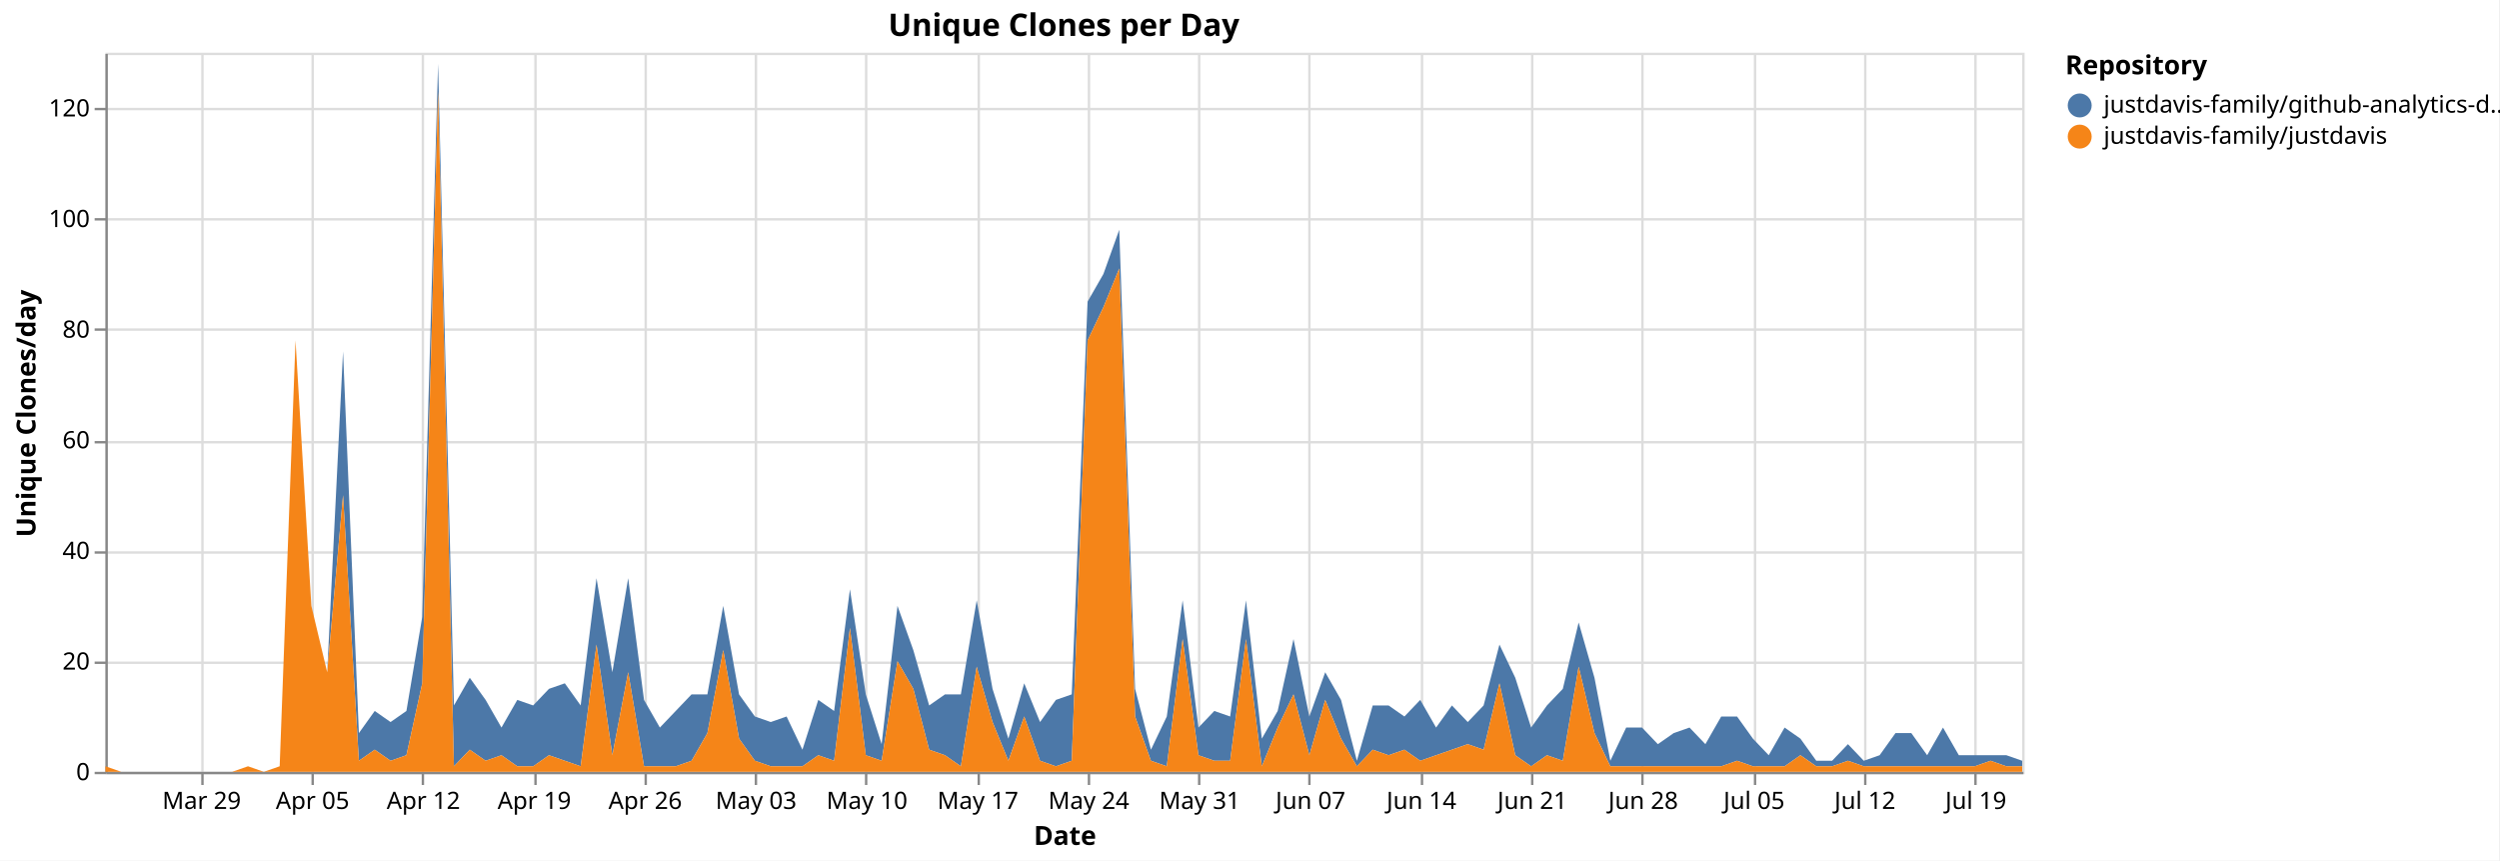
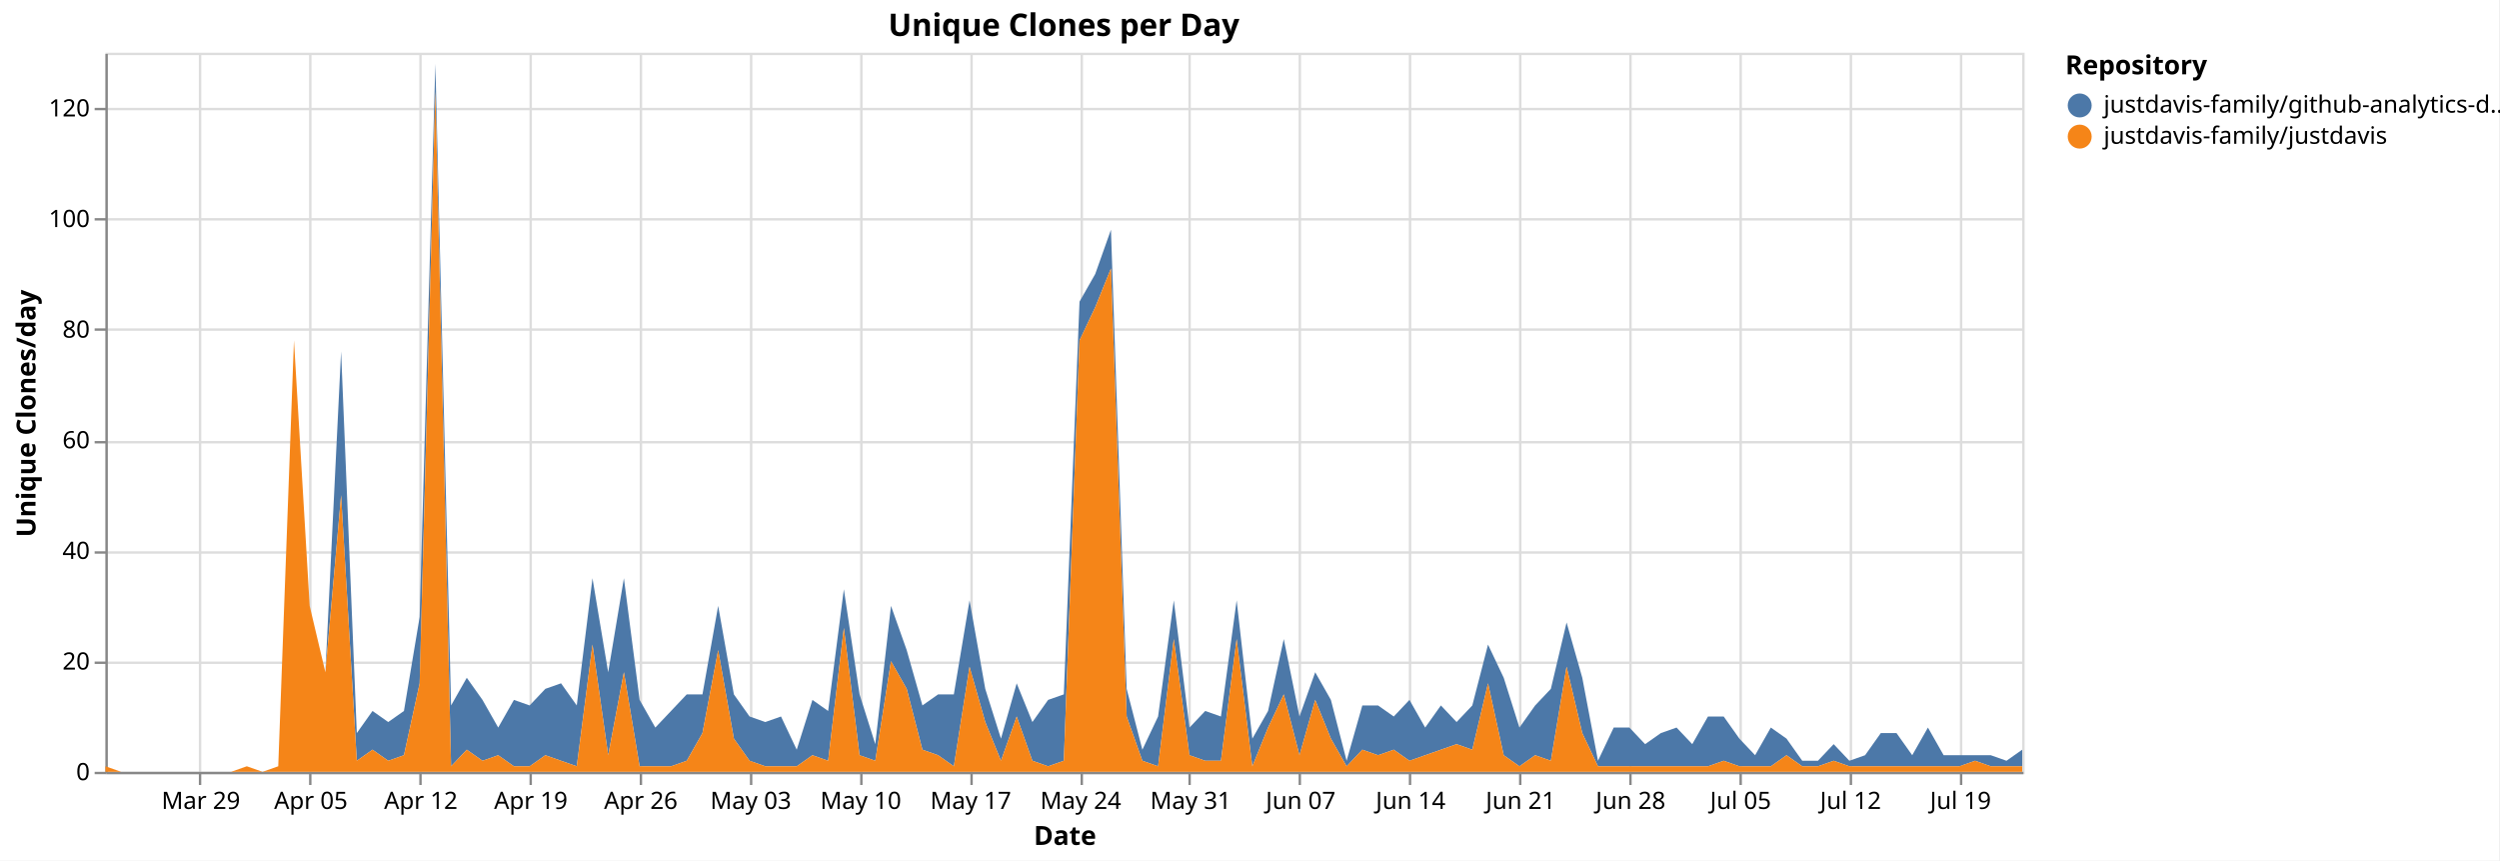
<svg xmlns="http://www.w3.org/2000/svg" version="1.1" class="marks" width="1043" height="359" viewBox="0 0 1043 359">
  <rect width="1043" height="359" fill="white" />
  <g fill="none" stroke-miterlimit="10" transform="translate(44,22)">
    <g class="mark-group role-frame root" role="graphics-object" aria-roledescription="group mark container">
      <g transform="translate(0,0)">
        <path class="background" aria-hidden="true" d="M0.5,0.5h800v300h-800Z" stroke="#ddd" />
        <g>
          <g class="mark-group role-axis" aria-hidden="true">
            <g transform="translate(0.5,300.5)">
              <path class="background" aria-hidden="true" d="M0,0h0v0h0Z" pointer-events="none" />
              <g>
                <g class="mark-rule role-axis-grid" pointer-events="none">
-                   <line transform="translate(40,-300)" x2="0" y2="300" stroke="#ddd" stroke-width="1" opacity="1" />
-                   <line transform="translate(86,-300)" x2="0" y2="300" stroke="#ddd" stroke-width="1" opacity="1" />
-                   <line transform="translate(132,-300)" x2="0" y2="300" stroke="#ddd" stroke-width="1" opacity="1" />
-                   <line transform="translate(179,-300)" x2="0" y2="300" stroke="#ddd" stroke-width="1" opacity="1" />
-                   <line transform="translate(225,-300)" x2="0" y2="300" stroke="#ddd" stroke-width="1" opacity="1" />
-                   <line transform="translate(271,-300)" x2="0" y2="300" stroke="#ddd" stroke-width="1" opacity="1" />
-                   <line transform="translate(317,-300)" x2="0" y2="300" stroke="#ddd" stroke-width="1" opacity="1" />
-                   <line transform="translate(364,-300)" x2="0" y2="300" stroke="#ddd" stroke-width="1" opacity="1" />
-                   <line transform="translate(410,-300)" x2="0" y2="300" stroke="#ddd" stroke-width="1" opacity="1" />
-                   <line transform="translate(456,-300)" x2="0" y2="300" stroke="#ddd" stroke-width="1" opacity="1" />
-                   <line transform="translate(502,-300)" x2="0" y2="300" stroke="#ddd" stroke-width="1" opacity="1" />
-                   <line transform="translate(549,-300)" x2="0" y2="300" stroke="#ddd" stroke-width="1" opacity="1" />
-                   <line transform="translate(595,-300)" x2="0" y2="300" stroke="#ddd" stroke-width="1" opacity="1" />
-                   <line transform="translate(641,-300)" x2="0" y2="300" stroke="#ddd" stroke-width="1" opacity="1" />
-                   <line transform="translate(688,-300)" x2="0" y2="300" stroke="#ddd" stroke-width="1" opacity="1" />
-                   <line transform="translate(734,-300)" x2="0" y2="300" stroke="#ddd" stroke-width="1" opacity="1" />
-                   <line transform="translate(780,-300)" x2="0" y2="300" stroke="#ddd" stroke-width="1" opacity="1" />
+                   <line transform="translate(39,-300)" x2="0" y2="300" stroke="#ddd" stroke-width="1" opacity="1" />
+                   <line transform="translate(85,-300)" x2="0" y2="300" stroke="#ddd" stroke-width="1" opacity="1" />
+                   <line transform="translate(131,-300)" x2="0" y2="300" stroke="#ddd" stroke-width="1" opacity="1" />
+                   <line transform="translate(177,-300)" x2="0" y2="300" stroke="#ddd" stroke-width="1" opacity="1" />
+                   <line transform="translate(223,-300)" x2="0" y2="300" stroke="#ddd" stroke-width="1" opacity="1" />
+                   <line transform="translate(269,-300)" x2="0" y2="300" stroke="#ddd" stroke-width="1" opacity="1" />
+                   <line transform="translate(315,-300)" x2="0" y2="300" stroke="#ddd" stroke-width="1" opacity="1" />
+                   <line transform="translate(361,-300)" x2="0" y2="300" stroke="#ddd" stroke-width="1" opacity="1" />
+                   <line transform="translate(407,-300)" x2="0" y2="300" stroke="#ddd" stroke-width="1" opacity="1" />
+                   <line transform="translate(452,-300)" x2="0" y2="300" stroke="#ddd" stroke-width="1" opacity="1" />
+                   <line transform="translate(498,-300)" x2="0" y2="300" stroke="#ddd" stroke-width="1" opacity="1" />
+                   <line transform="translate(544,-300)" x2="0" y2="300" stroke="#ddd" stroke-width="1" opacity="1" />
+                   <line transform="translate(590,-300)" x2="0" y2="300" stroke="#ddd" stroke-width="1" opacity="1" />
+                   <line transform="translate(636,-300)" x2="0" y2="300" stroke="#ddd" stroke-width="1" opacity="1" />
+                   <line transform="translate(682,-300)" x2="0" y2="300" stroke="#ddd" stroke-width="1" opacity="1" />
+                   <line transform="translate(728,-300)" x2="0" y2="300" stroke="#ddd" stroke-width="1" opacity="1" />
+                   <line transform="translate(774,-300)" x2="0" y2="300" stroke="#ddd" stroke-width="1" opacity="1" />
                </g>
              </g>
              <path class="foreground" aria-hidden="true" d="" pointer-events="none" display="none" />
            </g>
          </g>
          <g class="mark-group role-axis" aria-hidden="true">
            <g transform="translate(0.5,0.5)">
              <path class="background" aria-hidden="true" d="M0,0h0v0h0Z" pointer-events="none" />
              <g>
                <g class="mark-rule role-axis-grid" pointer-events="none">
                  <line transform="translate(0,300)" x2="800" y2="0" stroke="#ddd" stroke-width="1" opacity="1" />
                  <line transform="translate(0,254)" x2="800" y2="0" stroke="#ddd" stroke-width="1" opacity="1" />
                  <line transform="translate(0,208)" x2="800" y2="0" stroke="#ddd" stroke-width="1" opacity="1" />
                  <line transform="translate(0,162)" x2="800" y2="0" stroke="#ddd" stroke-width="1" opacity="1" />
                  <line transform="translate(0,115)" x2="800" y2="0" stroke="#ddd" stroke-width="1" opacity="1" />
                  <line transform="translate(0,69)" x2="800" y2="0" stroke="#ddd" stroke-width="1" opacity="1" />
                  <line transform="translate(0,23)" x2="800" y2="0" stroke="#ddd" stroke-width="1" opacity="1" />
                </g>
              </g>
              <path class="foreground" aria-hidden="true" d="" pointer-events="none" display="none" />
            </g>
          </g>
-           <g class="mark-group role-axis" role="graphics-symbol" aria-roledescription="axis" aria-label="X-axis titled 'Date' for a time scale with values from Monday, 23 March 2026, 12:00:00 AM to Wednesday, 22 July 2026, 12:00:00 AM">
+           <g class="mark-group role-axis" role="graphics-symbol" aria-roledescription="axis" aria-label="X-axis titled 'Date' for a time scale with values from Monday, 23 March 2026, 12:00:00 AM to Thursday, 23 July 2026, 12:00:00 AM">
            <g transform="translate(0.5,300.5)">
              <path class="background" aria-hidden="true" d="M0,0h0v0h0Z" pointer-events="none" />
              <g>
                <g class="mark-rule role-axis-tick" pointer-events="none">
-                   <line transform="translate(40,0)" x2="0" y2="5" stroke="#888" stroke-width="1" opacity="1" />
-                   <line transform="translate(86,0)" x2="0" y2="5" stroke="#888" stroke-width="1" opacity="1" />
-                   <line transform="translate(132,0)" x2="0" y2="5" stroke="#888" stroke-width="1" opacity="1" />
-                   <line transform="translate(179,0)" x2="0" y2="5" stroke="#888" stroke-width="1" opacity="1" />
-                   <line transform="translate(225,0)" x2="0" y2="5" stroke="#888" stroke-width="1" opacity="1" />
-                   <line transform="translate(271,0)" x2="0" y2="5" stroke="#888" stroke-width="1" opacity="1" />
-                   <line transform="translate(317,0)" x2="0" y2="5" stroke="#888" stroke-width="1" opacity="1" />
-                   <line transform="translate(364,0)" x2="0" y2="5" stroke="#888" stroke-width="1" opacity="1" />
-                   <line transform="translate(410,0)" x2="0" y2="5" stroke="#888" stroke-width="1" opacity="1" />
-                   <line transform="translate(456,0)" x2="0" y2="5" stroke="#888" stroke-width="1" opacity="1" />
-                   <line transform="translate(502,0)" x2="0" y2="5" stroke="#888" stroke-width="1" opacity="1" />
-                   <line transform="translate(549,0)" x2="0" y2="5" stroke="#888" stroke-width="1" opacity="1" />
-                   <line transform="translate(595,0)" x2="0" y2="5" stroke="#888" stroke-width="1" opacity="1" />
-                   <line transform="translate(641,0)" x2="0" y2="5" stroke="#888" stroke-width="1" opacity="1" />
-                   <line transform="translate(688,0)" x2="0" y2="5" stroke="#888" stroke-width="1" opacity="1" />
-                   <line transform="translate(734,0)" x2="0" y2="5" stroke="#888" stroke-width="1" opacity="1" />
-                   <line transform="translate(780,0)" x2="0" y2="5" stroke="#888" stroke-width="1" opacity="1" />
+                   <line transform="translate(39,0)" x2="0" y2="5" stroke="#888" stroke-width="1" opacity="1" />
+                   <line transform="translate(85,0)" x2="0" y2="5" stroke="#888" stroke-width="1" opacity="1" />
+                   <line transform="translate(131,0)" x2="0" y2="5" stroke="#888" stroke-width="1" opacity="1" />
+                   <line transform="translate(177,0)" x2="0" y2="5" stroke="#888" stroke-width="1" opacity="1" />
+                   <line transform="translate(223,0)" x2="0" y2="5" stroke="#888" stroke-width="1" opacity="1" />
+                   <line transform="translate(269,0)" x2="0" y2="5" stroke="#888" stroke-width="1" opacity="1" />
+                   <line transform="translate(315,0)" x2="0" y2="5" stroke="#888" stroke-width="1" opacity="1" />
+                   <line transform="translate(361,0)" x2="0" y2="5" stroke="#888" stroke-width="1" opacity="1" />
+                   <line transform="translate(407,0)" x2="0" y2="5" stroke="#888" stroke-width="1" opacity="1" />
+                   <line transform="translate(452,0)" x2="0" y2="5" stroke="#888" stroke-width="1" opacity="1" />
+                   <line transform="translate(498,0)" x2="0" y2="5" stroke="#888" stroke-width="1" opacity="1" />
+                   <line transform="translate(544,0)" x2="0" y2="5" stroke="#888" stroke-width="1" opacity="1" />
+                   <line transform="translate(590,0)" x2="0" y2="5" stroke="#888" stroke-width="1" opacity="1" />
+                   <line transform="translate(636,0)" x2="0" y2="5" stroke="#888" stroke-width="1" opacity="1" />
+                   <line transform="translate(682,0)" x2="0" y2="5" stroke="#888" stroke-width="1" opacity="1" />
+                   <line transform="translate(728,0)" x2="0" y2="5" stroke="#888" stroke-width="1" opacity="1" />
+                   <line transform="translate(774,0)" x2="0" y2="5" stroke="#888" stroke-width="1" opacity="1" />
                </g>
                <g class="mark-text role-axis-label" pointer-events="none">
-                   <text text-anchor="middle" transform="translate(39.66942,15)" font-family="sans-serif" font-size="10px" fill="#000" opacity="1">Mar 29</text>
-                   <text text-anchor="middle" transform="translate(85.95041,15)" font-family="sans-serif" font-size="10px" fill="#000" opacity="1">Apr 05</text>
-                   <text text-anchor="middle" transform="translate(132.2314,15)" font-family="sans-serif" font-size="10px" fill="#000" opacity="1">Apr 12</text>
-                   <text text-anchor="middle" transform="translate(178.5124,15)" font-family="sans-serif" font-size="10px" fill="#000" opacity="1">Apr 19</text>
-                   <text text-anchor="middle" transform="translate(224.7934,15)" font-family="sans-serif" font-size="10px" fill="#000" opacity="1">Apr 26</text>
-                   <text text-anchor="middle" transform="translate(271.0744,15)" font-family="sans-serif" font-size="10px" fill="#000" opacity="1">May 03</text>
-                   <text text-anchor="middle" transform="translate(317.3554,15)" font-family="sans-serif" font-size="10px" fill="#000" opacity="1">May 10</text>
-                   <text text-anchor="middle" transform="translate(363.6364,15)" font-family="sans-serif" font-size="10px" fill="#000" opacity="1">May 17</text>
-                   <text text-anchor="middle" transform="translate(409.9174,15)" font-family="sans-serif" font-size="10px" fill="#000" opacity="1">May 24</text>
-                   <text text-anchor="middle" transform="translate(456.1983,15)" font-family="sans-serif" font-size="10px" fill="#000" opacity="1">May 31</text>
-                   <text text-anchor="middle" transform="translate(502.4793,15)" font-family="sans-serif" font-size="10px" fill="#000" opacity="1">Jun 07</text>
-                   <text text-anchor="middle" transform="translate(548.7603,15)" font-family="sans-serif" font-size="10px" fill="#000" opacity="1">Jun 14</text>
-                   <text text-anchor="middle" transform="translate(595.0413,15)" font-family="sans-serif" font-size="10px" fill="#000" opacity="1">Jun 21</text>
-                   <text text-anchor="middle" transform="translate(641.3223,15)" font-family="sans-serif" font-size="10px" fill="#000" opacity="1">Jun 28</text>
-                   <text text-anchor="middle" transform="translate(687.6033,15)" font-family="sans-serif" font-size="10px" fill="#000" opacity="1">Jul 05</text>
-                   <text text-anchor="middle" transform="translate(733.8843,15)" font-family="sans-serif" font-size="10px" fill="#000" opacity="1">Jul 12</text>
-                   <text text-anchor="middle" transform="translate(780.1653,15)" font-family="sans-serif" font-size="10px" fill="#000" opacity="1">Jul 19</text>
+                   <text text-anchor="middle" transform="translate(39.34426,15)" font-family="sans-serif" font-size="10px" fill="#000" opacity="1">Mar 29</text>
+                   <text text-anchor="middle" transform="translate(85.2459,15)" font-family="sans-serif" font-size="10px" fill="#000" opacity="1">Apr 05</text>
+                   <text text-anchor="middle" transform="translate(131.1475,15)" font-family="sans-serif" font-size="10px" fill="#000" opacity="1">Apr 12</text>
+                   <text text-anchor="middle" transform="translate(177.0492,15)" font-family="sans-serif" font-size="10px" fill="#000" opacity="1">Apr 19</text>
+                   <text text-anchor="middle" transform="translate(222.9508,15)" font-family="sans-serif" font-size="10px" fill="#000" opacity="1">Apr 26</text>
+                   <text text-anchor="middle" transform="translate(268.8525,15)" font-family="sans-serif" font-size="10px" fill="#000" opacity="1">May 03</text>
+                   <text text-anchor="middle" transform="translate(314.7541,15)" font-family="sans-serif" font-size="10px" fill="#000" opacity="1">May 10</text>
+                   <text text-anchor="middle" transform="translate(360.6557,15)" font-family="sans-serif" font-size="10px" fill="#000" opacity="1">May 17</text>
+                   <text text-anchor="middle" transform="translate(406.5574,15)" font-family="sans-serif" font-size="10px" fill="#000" opacity="1">May 24</text>
+                   <text text-anchor="middle" transform="translate(452.459,15)" font-family="sans-serif" font-size="10px" fill="#000" opacity="1">May 31</text>
+                   <text text-anchor="middle" transform="translate(498.3607,15)" font-family="sans-serif" font-size="10px" fill="#000" opacity="1">Jun 07</text>
+                   <text text-anchor="middle" transform="translate(544.2623,15)" font-family="sans-serif" font-size="10px" fill="#000" opacity="1">Jun 14</text>
+                   <text text-anchor="middle" transform="translate(590.1639,15)" font-family="sans-serif" font-size="10px" fill="#000" opacity="1">Jun 21</text>
+                   <text text-anchor="middle" transform="translate(636.0656,15)" font-family="sans-serif" font-size="10px" fill="#000" opacity="1">Jun 28</text>
+                   <text text-anchor="middle" transform="translate(681.9672,15)" font-family="sans-serif" font-size="10px" fill="#000" opacity="1">Jul 05</text>
+                   <text text-anchor="middle" transform="translate(727.8689,15)" font-family="sans-serif" font-size="10px" fill="#000" opacity="1">Jul 12</text>
+                   <text text-anchor="middle" transform="translate(773.7705,15)" font-family="sans-serif" font-size="10px" fill="#000" opacity="1">Jul 19</text>
                </g>
                <g class="mark-rule role-axis-domain" pointer-events="none">
                  <line transform="translate(0,0)" x2="800" y2="0" stroke="#888" stroke-width="1" opacity="1" />
                </g>
                <g class="mark-text role-axis-title" pointer-events="none">
                  <text text-anchor="middle" transform="translate(400,30)" font-family="sans-serif" font-size="11px" font-weight="bold" fill="#000" opacity="1">Date</text>
                </g>
              </g>
              <path class="foreground" aria-hidden="true" d="" pointer-events="none" display="none" />
            </g>
          </g>
          <g class="mark-group role-axis" role="graphics-symbol" aria-roledescription="axis" aria-label="Y-axis titled 'Unique Clones/day' for a linear scale with values from 0 to 130">
            <g transform="translate(0.5,0.5)">
              <path class="background" aria-hidden="true" d="M0,0h0v0h0Z" pointer-events="none" />
              <g>
                <g class="mark-rule role-axis-tick" pointer-events="none">
                  <line transform="translate(0,300)" x2="-5" y2="0" stroke="#888" stroke-width="1" opacity="1" />
                  <line transform="translate(0,254)" x2="-5" y2="0" stroke="#888" stroke-width="1" opacity="1" />
                  <line transform="translate(0,208)" x2="-5" y2="0" stroke="#888" stroke-width="1" opacity="1" />
                  <line transform="translate(0,162)" x2="-5" y2="0" stroke="#888" stroke-width="1" opacity="1" />
                  <line transform="translate(0,115)" x2="-5" y2="0" stroke="#888" stroke-width="1" opacity="1" />
                  <line transform="translate(0,69)" x2="-5" y2="0" stroke="#888" stroke-width="1" opacity="1" />
                  <line transform="translate(0,23)" x2="-5" y2="0" stroke="#888" stroke-width="1" opacity="1" />
                </g>
                <g class="mark-text role-axis-label" pointer-events="none">
                  <text text-anchor="end" transform="translate(-7,303)" font-family="sans-serif" font-size="10px" fill="#000" opacity="1">0</text>
                  <text text-anchor="end" transform="translate(-7,256.8462)" font-family="sans-serif" font-size="10px" fill="#000" opacity="1">20</text>
                  <text text-anchor="end" transform="translate(-7,210.6923)" font-family="sans-serif" font-size="10px" fill="#000" opacity="1">40</text>
                  <text text-anchor="end" transform="translate(-7,164.5385)" font-family="sans-serif" font-size="10px" fill="#000" opacity="1">60</text>
                  <text text-anchor="end" transform="translate(-7,118.3846)" font-family="sans-serif" font-size="10px" fill="#000" opacity="1">80</text>
                  <text text-anchor="end" transform="translate(-7,72.23077)" font-family="sans-serif" font-size="10px" fill="#000" opacity="1">100</text>
                  <text text-anchor="end" transform="translate(-7,26.07692)" font-family="sans-serif" font-size="10px" fill="#000" opacity="1">120</text>
                </g>
                <g class="mark-rule role-axis-domain" pointer-events="none">
                  <line transform="translate(0,300)" x2="0" y2="-300" stroke="#888" stroke-width="1" opacity="1" />
                </g>
                <g class="mark-text role-axis-title" pointer-events="none">
                  <text text-anchor="middle" transform="translate(-27.68457,150) rotate(-90) translate(0,-2)" font-family="sans-serif" font-size="11px" font-weight="bold" fill="#000" opacity="1">Unique Clones/day</text>
                </g>
              </g>
              <path class="foreground" aria-hidden="true" d="" pointer-events="none" display="none" />
            </g>
          </g>
          <g class="mark-group role-scope pathgroup" role="graphics-object" aria-roledescription="group mark container">
            <g transform="translate(0,0)">
              <path class="background" aria-hidden="true" d="M0,0h800v300h-800Z" />
              <g>
                <g class="mark-area role-mark marks" role="graphics-object" aria-roledescription="area mark container">
-                   <path aria-label="Date: Mar 23, 2026; Unique Clones/day: 0; Repository: justdavis-family/github-analytics-data" role="graphics-symbol" aria-roledescription="area mark" d="M0,297.692L6.612,300L13.223,300L19.835,300L26.446,300L33.058,300L39.669,300L46.281,300L52.893,300L59.504,297.692L66.116,300L72.727,297.692L79.339,120L85.95,230.769L92.562,258.462L99.174,124.615L105.785,283.846L112.397,274.615L119.008,279.231L125.62,274.615L132.231,235.385L138.843,4.615L145.455,272.308L152.066,260.769L158.678,270L165.289,281.538L171.901,270L178.512,272.308L185.124,265.385L191.736,263.077L198.347,272.308L204.959,219.231L211.57,258.462L218.182,219.231L224.793,270L231.405,281.538L238.017,274.615L244.628,267.692L251.24,267.692L257.851,230.769L264.463,267.692L271.074,276.923L277.686,279.231L284.298,276.923L290.909,290.769L297.521,270L304.132,274.615L310.744,223.846L317.355,267.692L323.967,288.462L330.579,230.769L337.19,249.231L343.802,272.308L350.413,267.692L357.025,267.692L363.636,228.462L370.248,265.385L376.86,286.154L383.471,263.077L390.083,279.231L396.694,270L403.306,267.692L409.917,103.846L416.529,92.308L423.14,73.846L429.752,265.385L436.364,290.769L442.975,276.923L449.587,228.462L456.198,281.538L462.81,274.615L469.421,276.923L476.033,228.462L482.645,286.154L489.256,274.615L495.868,244.615L502.479,276.923L509.091,258.462L515.702,270L522.314,295.385L528.926,272.308L535.537,272.308L542.149,276.923L548.76,270L555.372,281.538L561.983,272.308L568.595,279.231L575.207,272.308L581.818,246.923L588.43,260.769L595.041,281.538L601.653,272.308L608.264,265.385L614.876,237.692L621.488,260.769L628.099,295.385L634.711,281.538L641.322,281.538L647.934,288.462L654.545,283.846L661.157,281.538L667.769,288.462L674.38,276.923L680.992,276.923L687.603,286.154L694.215,293.077L700.826,281.538L707.438,286.154L714.05,295.385L720.661,295.385L727.273,288.462L733.884,295.385L740.496,293.077L747.107,283.846L753.719,283.846L760.331,293.077L766.942,281.538L773.554,293.077L780.165,293.077L786.777,293.077L793.388,293.077L800,295.385L800,297.692L793.388,297.692L786.777,295.385L780.165,297.692L773.554,297.692L766.942,297.692L760.331,297.692L753.719,297.692L747.107,297.692L740.496,297.692L733.884,297.692L727.273,295.385L720.661,297.692L714.05,297.692L707.438,293.077L700.826,297.692L694.215,297.692L687.603,297.692L680.992,295.385L674.38,297.692L667.769,297.692L661.157,297.692L654.545,297.692L647.934,297.692L641.322,297.692L634.711,297.692L628.099,297.692L621.488,283.846L614.876,256.154L608.264,295.385L601.653,293.077L595.041,297.692L588.43,293.077L581.818,263.077L575.207,290.769L568.595,288.462L561.983,290.769L555.372,293.077L548.76,295.385L542.149,290.769L535.537,293.077L528.926,290.769L522.314,297.692L515.702,286.154L509.091,270L502.479,293.077L495.868,267.692L489.256,281.538L482.645,297.692L476.033,244.615L469.421,295.385L462.81,295.385L456.198,293.077L449.587,244.615L442.975,297.692L436.364,295.385L429.752,276.923L423.14,90L416.529,106.154L409.917,120L403.306,295.385L396.694,297.692L390.083,295.385L383.471,276.923L376.86,295.385L370.248,279.231L363.636,256.154L357.025,297.692L350.413,293.077L343.802,290.769L337.19,265.385L330.579,253.846L323.967,295.385L317.355,293.077L310.744,240L304.132,295.385L297.521,293.077L290.909,297.692L284.298,297.692L277.686,297.692L271.074,295.385L264.463,286.154L257.851,249.231L251.24,283.846L244.628,295.385L238.017,297.692L231.405,297.692L224.793,297.692L218.182,258.462L211.57,293.077L204.959,246.923L198.347,297.692L191.736,295.385L185.124,293.077L178.512,297.692L171.901,297.692L165.289,293.077L158.678,295.385L152.066,290.769L145.455,297.692L138.843,16.154L132.231,263.077L125.62,293.077L119.008,295.385L112.397,290.769L105.785,295.385L99.174,184.615L92.562,258.462L85.95,230.769L79.339,120L72.727,297.692L66.116,300L59.504,297.692L52.893,300L46.281,300L39.669,300L33.058,300L26.446,300L19.835,300L13.223,300L6.612,300L0,297.692Z" fill="#4c78a8" />
+                   <path aria-label="Date: Mar 23, 2026; Unique Clones/day: 0; Repository: justdavis-family/github-analytics-data" role="graphics-symbol" aria-roledescription="area mark" d="M0,297.692L6.557,300L13.115,300L19.672,300L26.23,300L32.787,300L39.344,300L45.902,300L52.459,300L59.016,297.692L65.574,300L72.131,297.692L78.689,120L85.246,230.769L91.803,258.462L98.361,124.615L104.918,283.846L111.475,274.615L118.033,279.231L124.59,274.615L131.148,235.385L137.705,4.615L144.262,272.308L150.82,260.769L157.377,270L163.934,281.538L170.492,270L177.049,272.308L183.607,265.385L190.164,263.077L196.721,272.308L203.279,219.231L209.836,258.462L216.393,219.231L222.951,270L229.508,281.538L236.066,274.615L242.623,267.692L249.18,267.692L255.738,230.769L262.295,267.692L268.852,276.923L275.41,279.231L281.967,276.923L288.525,290.769L295.082,270L301.639,274.615L308.197,223.846L314.754,267.692L321.311,288.462L327.869,230.769L334.426,249.231L340.984,272.308L347.541,267.692L354.098,267.692L360.656,228.462L367.213,265.385L373.77,286.154L380.328,263.077L386.885,279.231L393.443,270L400,267.692L406.557,103.846L413.115,92.308L419.672,73.846L426.23,265.385L432.787,290.769L439.344,276.923L445.902,228.462L452.459,281.538L459.016,274.615L465.574,276.923L472.131,228.462L478.689,286.154L485.246,274.615L491.803,244.615L498.361,276.923L504.918,258.462L511.475,270L518.033,295.385L524.59,272.308L531.148,272.308L537.705,276.923L544.262,270L550.82,281.538L557.377,272.308L563.934,279.231L570.492,272.308L577.049,246.923L583.607,260.769L590.164,281.538L596.721,272.308L603.279,265.385L609.836,237.692L616.393,260.769L622.951,295.385L629.508,281.538L636.066,281.538L642.623,288.462L649.18,283.846L655.738,281.538L662.295,288.462L668.852,276.923L675.41,276.923L681.967,286.154L688.525,293.077L695.082,281.538L701.639,286.154L708.197,295.385L714.754,295.385L721.311,288.462L727.869,295.385L734.426,293.077L740.984,283.846L747.541,283.846L754.098,293.077L760.656,281.538L767.213,293.077L773.77,293.077L780.328,293.077L786.885,293.077L793.443,295.385L800,290.769L800,297.692L793.443,297.692L786.885,297.692L780.328,295.385L773.77,297.692L767.213,297.692L760.656,297.692L754.098,297.692L747.541,297.692L740.984,297.692L734.426,297.692L727.869,297.692L721.311,295.385L714.754,297.692L708.197,297.692L701.639,293.077L695.082,297.692L688.525,297.692L681.967,297.692L675.41,295.385L668.852,297.692L662.295,297.692L655.738,297.692L649.18,297.692L642.623,297.692L636.066,297.692L629.508,297.692L622.951,297.692L616.393,283.846L609.836,256.154L603.279,295.385L596.721,293.077L590.164,297.692L583.607,293.077L577.049,263.077L570.492,290.769L563.934,288.462L557.377,290.769L550.82,293.077L544.262,295.385L537.705,290.769L531.148,293.077L524.59,290.769L518.033,297.692L511.475,286.154L504.918,270L498.361,293.077L491.803,267.692L485.246,281.538L478.689,297.692L472.131,244.615L465.574,295.385L459.016,295.385L452.459,293.077L445.902,244.615L439.344,297.692L432.787,295.385L426.23,276.923L419.672,90L413.115,106.154L406.557,120L400,295.385L393.443,297.692L386.885,295.385L380.328,276.923L373.77,295.385L367.213,279.231L360.656,256.154L354.098,297.692L347.541,293.077L340.984,290.769L334.426,265.385L327.869,253.846L321.311,295.385L314.754,293.077L308.197,240L301.639,295.385L295.082,293.077L288.525,297.692L281.967,297.692L275.41,297.692L268.852,295.385L262.295,286.154L255.738,249.231L249.18,283.846L242.623,295.385L236.066,297.692L229.508,297.692L222.951,297.692L216.393,258.462L209.836,293.077L203.279,246.923L196.721,297.692L190.164,295.385L183.607,293.077L177.049,297.692L170.492,297.692L163.934,293.077L157.377,295.385L150.82,290.769L144.262,297.692L137.705,16.154L131.148,263.077L124.59,293.077L118.033,295.385L111.475,290.769L104.918,295.385L98.361,184.615L91.803,258.462L85.246,230.769L78.689,120L72.131,297.692L65.574,300L59.016,297.692L52.459,300L45.902,300L39.344,300L32.787,300L26.23,300L19.672,300L13.115,300L6.557,300L0,297.692Z" fill="#4c78a8" />
                </g>
              </g>
              <path class="foreground" aria-hidden="true" d="" display="none" />
            </g>
            <g transform="translate(0,0)">
              <path class="background" aria-hidden="true" d="M0,0h800v300h-800Z" />
              <g>
                <g class="mark-area role-mark marks" role="graphics-object" aria-roledescription="area mark container">
-                   <path aria-label="Date: Mar 23, 2026; Unique Clones/day: 1; Repository: justdavis-family/justdavis" role="graphics-symbol" aria-roledescription="area mark" d="M0,297.692L6.612,300L13.223,300L19.835,300L26.446,300L33.058,300L39.669,300L46.281,300L52.893,300L59.504,297.692L66.116,300L72.727,297.692L79.339,120L85.95,230.769L92.562,258.462L99.174,184.615L105.785,295.385L112.397,290.769L119.008,295.385L125.62,293.077L132.231,263.077L138.843,16.154L145.455,297.692L152.066,290.769L158.678,295.385L165.289,293.077L171.901,297.692L178.512,297.692L185.124,293.077L191.736,295.385L198.347,297.692L204.959,246.923L211.57,293.077L218.182,258.462L224.793,297.692L231.405,297.692L238.017,297.692L244.628,295.385L251.24,283.846L257.851,249.231L264.463,286.154L271.074,295.385L277.686,297.692L284.298,297.692L290.909,297.692L297.521,293.077L304.132,295.385L310.744,240L317.355,293.077L323.967,295.385L330.579,253.846L337.19,265.385L343.802,290.769L350.413,293.077L357.025,297.692L363.636,256.154L370.248,279.231L376.86,295.385L383.471,276.923L390.083,295.385L396.694,297.692L403.306,295.385L409.917,120L416.529,106.154L423.14,90L429.752,276.923L436.364,295.385L442.975,297.692L449.587,244.615L456.198,293.077L462.81,295.385L469.421,295.385L476.033,244.615L482.645,297.692L489.256,281.538L495.868,267.692L502.479,293.077L509.091,270L515.702,286.154L522.314,297.692L528.926,290.769L535.537,293.077L542.149,290.769L548.76,295.385L555.372,293.077L561.983,290.769L568.595,288.462L575.207,290.769L581.818,263.077L588.43,293.077L595.041,297.692L601.653,293.077L608.264,295.385L614.876,256.154L621.488,283.846L628.099,297.692L634.711,297.692L641.322,297.692L647.934,297.692L654.545,297.692L661.157,297.692L667.769,297.692L674.38,297.692L680.992,295.385L687.603,297.692L694.215,297.692L700.826,297.692L707.438,293.077L714.05,297.692L720.661,297.692L727.273,295.385L733.884,297.692L740.496,297.692L747.107,297.692L753.719,297.692L760.331,297.692L766.942,297.692L773.554,297.692L780.165,297.692L786.777,295.385L793.388,297.692L800,297.692L800,300L793.388,300L786.777,300L780.165,300L773.554,300L766.942,300L760.331,300L753.719,300L747.107,300L740.496,300L733.884,300L727.273,300L720.661,300L714.05,300L707.438,300L700.826,300L694.215,300L687.603,300L680.992,300L674.38,300L667.769,300L661.157,300L654.545,300L647.934,300L641.322,300L634.711,300L628.099,300L621.488,300L614.876,300L608.264,300L601.653,300L595.041,300L588.43,300L581.818,300L575.207,300L568.595,300L561.983,300L555.372,300L548.76,300L542.149,300L535.537,300L528.926,300L522.314,300L515.702,300L509.091,300L502.479,300L495.868,300L489.256,300L482.645,300L476.033,300L469.421,300L462.81,300L456.198,300L449.587,300L442.975,300L436.364,300L429.752,300L423.14,300L416.529,300L409.917,300L403.306,300L396.694,300L390.083,300L383.471,300L376.86,300L370.248,300L363.636,300L357.025,300L350.413,300L343.802,300L337.19,300L330.579,300L323.967,300L317.355,300L310.744,300L304.132,300L297.521,300L290.909,300L284.298,300L277.686,300L271.074,300L264.463,300L257.851,300L251.24,300L244.628,300L238.017,300L231.405,300L224.793,300L218.182,300L211.57,300L204.959,300L198.347,300L191.736,300L185.124,300L178.512,300L171.901,300L165.289,300L158.678,300L152.066,300L145.455,300L138.843,300L132.231,300L125.62,300L119.008,300L112.397,300L105.785,300L99.174,300L92.562,300L85.95,300L79.339,300L72.727,300L66.116,300L59.504,300L52.893,300L46.281,300L39.669,300L33.058,300L26.446,300L19.835,300L13.223,300L6.612,300L0,300Z" fill="#f58518" />
+                   <path aria-label="Date: Mar 23, 2026; Unique Clones/day: 1; Repository: justdavis-family/justdavis" role="graphics-symbol" aria-roledescription="area mark" d="M0,297.692L6.557,300L13.115,300L19.672,300L26.23,300L32.787,300L39.344,300L45.902,300L52.459,300L59.016,297.692L65.574,300L72.131,297.692L78.689,120L85.246,230.769L91.803,258.462L98.361,184.615L104.918,295.385L111.475,290.769L118.033,295.385L124.59,293.077L131.148,263.077L137.705,16.154L144.262,297.692L150.82,290.769L157.377,295.385L163.934,293.077L170.492,297.692L177.049,297.692L183.607,293.077L190.164,295.385L196.721,297.692L203.279,246.923L209.836,293.077L216.393,258.462L222.951,297.692L229.508,297.692L236.066,297.692L242.623,295.385L249.18,283.846L255.738,249.231L262.295,286.154L268.852,295.385L275.41,297.692L281.967,297.692L288.525,297.692L295.082,293.077L301.639,295.385L308.197,240L314.754,293.077L321.311,295.385L327.869,253.846L334.426,265.385L340.984,290.769L347.541,293.077L354.098,297.692L360.656,256.154L367.213,279.231L373.77,295.385L380.328,276.923L386.885,295.385L393.443,297.692L400,295.385L406.557,120L413.115,106.154L419.672,90L426.23,276.923L432.787,295.385L439.344,297.692L445.902,244.615L452.459,293.077L459.016,295.385L465.574,295.385L472.131,244.615L478.689,297.692L485.246,281.538L491.803,267.692L498.361,293.077L504.918,270L511.475,286.154L518.033,297.692L524.59,290.769L531.148,293.077L537.705,290.769L544.262,295.385L550.82,293.077L557.377,290.769L563.934,288.462L570.492,290.769L577.049,263.077L583.607,293.077L590.164,297.692L596.721,293.077L603.279,295.385L609.836,256.154L616.393,283.846L622.951,297.692L629.508,297.692L636.066,297.692L642.623,297.692L649.18,297.692L655.738,297.692L662.295,297.692L668.852,297.692L675.41,295.385L681.967,297.692L688.525,297.692L695.082,297.692L701.639,293.077L708.197,297.692L714.754,297.692L721.311,295.385L727.869,297.692L734.426,297.692L740.984,297.692L747.541,297.692L754.098,297.692L760.656,297.692L767.213,297.692L773.77,297.692L780.328,295.385L786.885,297.692L793.443,297.692L800,297.692L800,300L793.443,300L786.885,300L780.328,300L773.77,300L767.213,300L760.656,300L754.098,300L747.541,300L740.984,300L734.426,300L727.869,300L721.311,300L714.754,300L708.197,300L701.639,300L695.082,300L688.525,300L681.967,300L675.41,300L668.852,300L662.295,300L655.738,300L649.18,300L642.623,300L636.066,300L629.508,300L622.951,300L616.393,300L609.836,300L603.279,300L596.721,300L590.164,300L583.607,300L577.049,300L570.492,300L563.934,300L557.377,300L550.82,300L544.262,300L537.705,300L531.148,300L524.59,300L518.033,300L511.475,300L504.918,300L498.361,300L491.803,300L485.246,300L478.689,300L472.131,300L465.574,300L459.016,300L452.459,300L445.902,300L439.344,300L432.787,300L426.23,300L419.672,300L413.115,300L406.557,300L400,300L393.443,300L386.885,300L380.328,300L373.77,300L367.213,300L360.656,300L354.098,300L347.541,300L340.984,300L334.426,300L327.869,300L321.311,300L314.754,300L308.197,300L301.639,300L295.082,300L288.525,300L281.967,300L275.41,300L268.852,300L262.295,300L255.738,300L249.18,300L242.623,300L236.066,300L229.508,300L222.951,300L216.393,300L209.836,300L203.279,300L196.721,300L190.164,300L183.607,300L177.049,300L170.492,300L163.934,300L157.377,300L150.82,300L144.262,300L137.705,300L131.148,300L124.59,300L118.033,300L111.475,300L104.918,300L98.361,300L91.803,300L85.246,300L78.689,300L72.131,300L65.574,300L59.016,300L52.459,300L45.902,300L39.344,300L32.787,300L26.23,300L19.672,300L13.115,300L6.557,300L0,300Z" fill="#f58518" />
                </g>
              </g>
              <path class="foreground" aria-hidden="true" d="" display="none" />
            </g>
          </g>
          <g class="mark-group role-legend" role="graphics-symbol" aria-roledescription="legend" aria-label="Symbol legend titled 'Repository' for fill color with 2 values: justdavis-family/github-analytics-data, justdavis-family/justdavis">
            <g transform="translate(818,0)">
              <path class="background" aria-hidden="true" d="M0,0h176v40h-176Z" pointer-events="none" />
              <g>
                <g class="mark-group role-legend-entry">
                  <g transform="translate(0,16)">
                    <path class="background" aria-hidden="true" d="M0,0h0v0h0Z" pointer-events="none" />
                    <g>
                      <g class="mark-group role-scope" role="graphics-object" aria-roledescription="group mark container">
                        <g transform="translate(0,0)">
                          <path class="background" aria-hidden="true" d="M0,0h176v11h-176Z" pointer-events="none" opacity="1" />
                          <g>
                            <g class="mark-symbol role-legend-symbol" pointer-events="none">
                              <path transform="translate(6,6)" d="M5,0A5,5,0,1,1,-5,0A5,5,0,1,1,5,0" fill="#4c78a8" stroke-width="1.5" opacity="1" />
                            </g>
                            <g class="mark-text role-legend-label" pointer-events="none">
                              <text text-anchor="start" transform="translate(16,9)" font-family="sans-serif" font-size="10px" fill="#000" opacity="1">justdavis-family/github-analytics-d…</text>
                            </g>
                          </g>
                          <path class="foreground" aria-hidden="true" d="" pointer-events="none" display="none" />
                        </g>
                        <g transform="translate(0,13)">
                          <path class="background" aria-hidden="true" d="M0,0h176v11h-176Z" pointer-events="none" opacity="1" />
                          <g>
                            <g class="mark-symbol role-legend-symbol" pointer-events="none">
                              <path transform="translate(6,6)" d="M5,0A5,5,0,1,1,-5,0A5,5,0,1,1,5,0" fill="#f58518" stroke-width="1.5" opacity="1" />
                            </g>
                            <g class="mark-text role-legend-label" pointer-events="none">
                              <text text-anchor="start" transform="translate(16,9)" font-family="sans-serif" font-size="10px" fill="#000" opacity="1">justdavis-family/justdavis</text>
                            </g>
                          </g>
                          <path class="foreground" aria-hidden="true" d="" pointer-events="none" display="none" />
                        </g>
                      </g>
                    </g>
                    <path class="foreground" aria-hidden="true" d="" pointer-events="none" display="none" />
                  </g>
                </g>
                <g class="mark-text role-legend-title" pointer-events="none">
                  <text text-anchor="start" transform="translate(0,9)" font-family="sans-serif" font-size="11px" font-weight="bold" fill="#000" opacity="1">Repository</text>
                </g>
              </g>
              <path class="foreground" aria-hidden="true" d="" pointer-events="none" display="none" />
            </g>
          </g>
          <g class="mark-group role-title">
            <g transform="translate(400,-17)">
              <path class="background" aria-hidden="true" d="M0,0h0v0h0Z" pointer-events="none" />
              <g>
                <g class="mark-text role-title-text" role="graphics-symbol" aria-roledescription="title" aria-label="Title text 'Unique Clones per Day'" pointer-events="none">
                  <text text-anchor="middle" transform="translate(0,10)" font-family="sans-serif" font-size="13px" font-weight="bold" fill="#000" opacity="1">Unique Clones per Day</text>
                </g>
              </g>
              <path class="foreground" aria-hidden="true" d="" pointer-events="none" display="none" />
            </g>
          </g>
        </g>
        <path class="foreground" aria-hidden="true" d="" display="none" />
      </g>
    </g>
  </g>
</svg>
